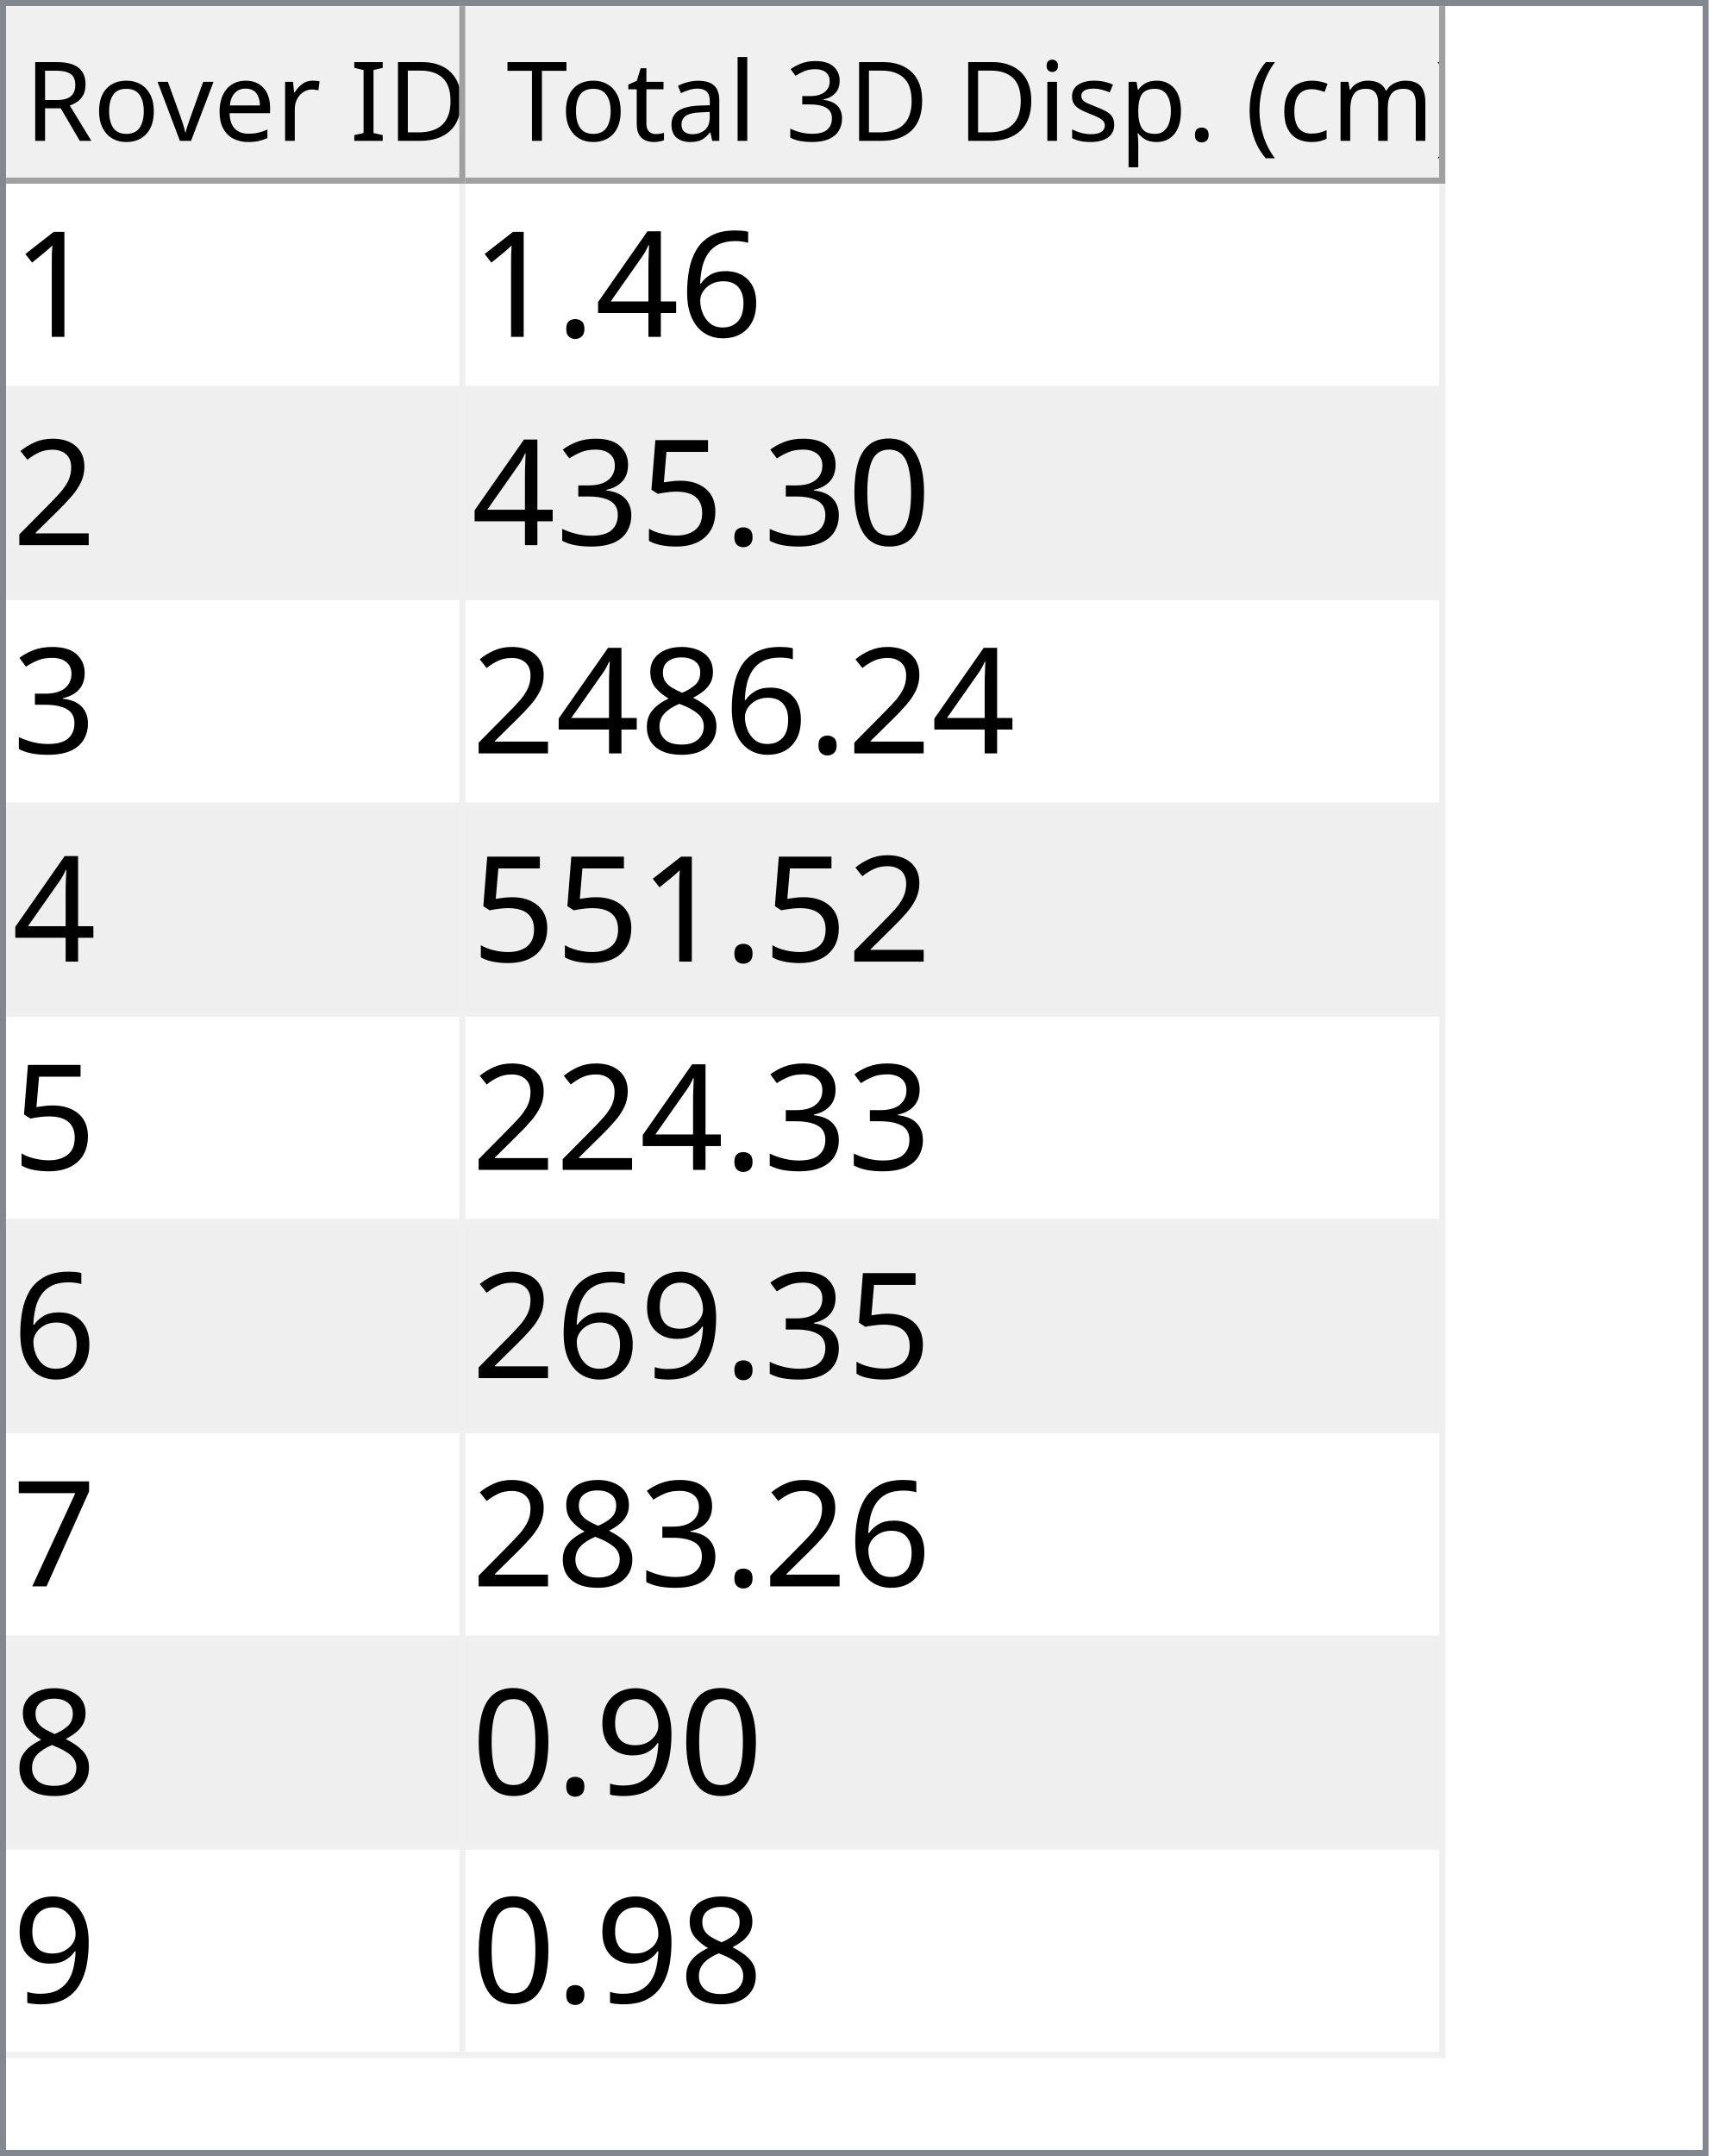
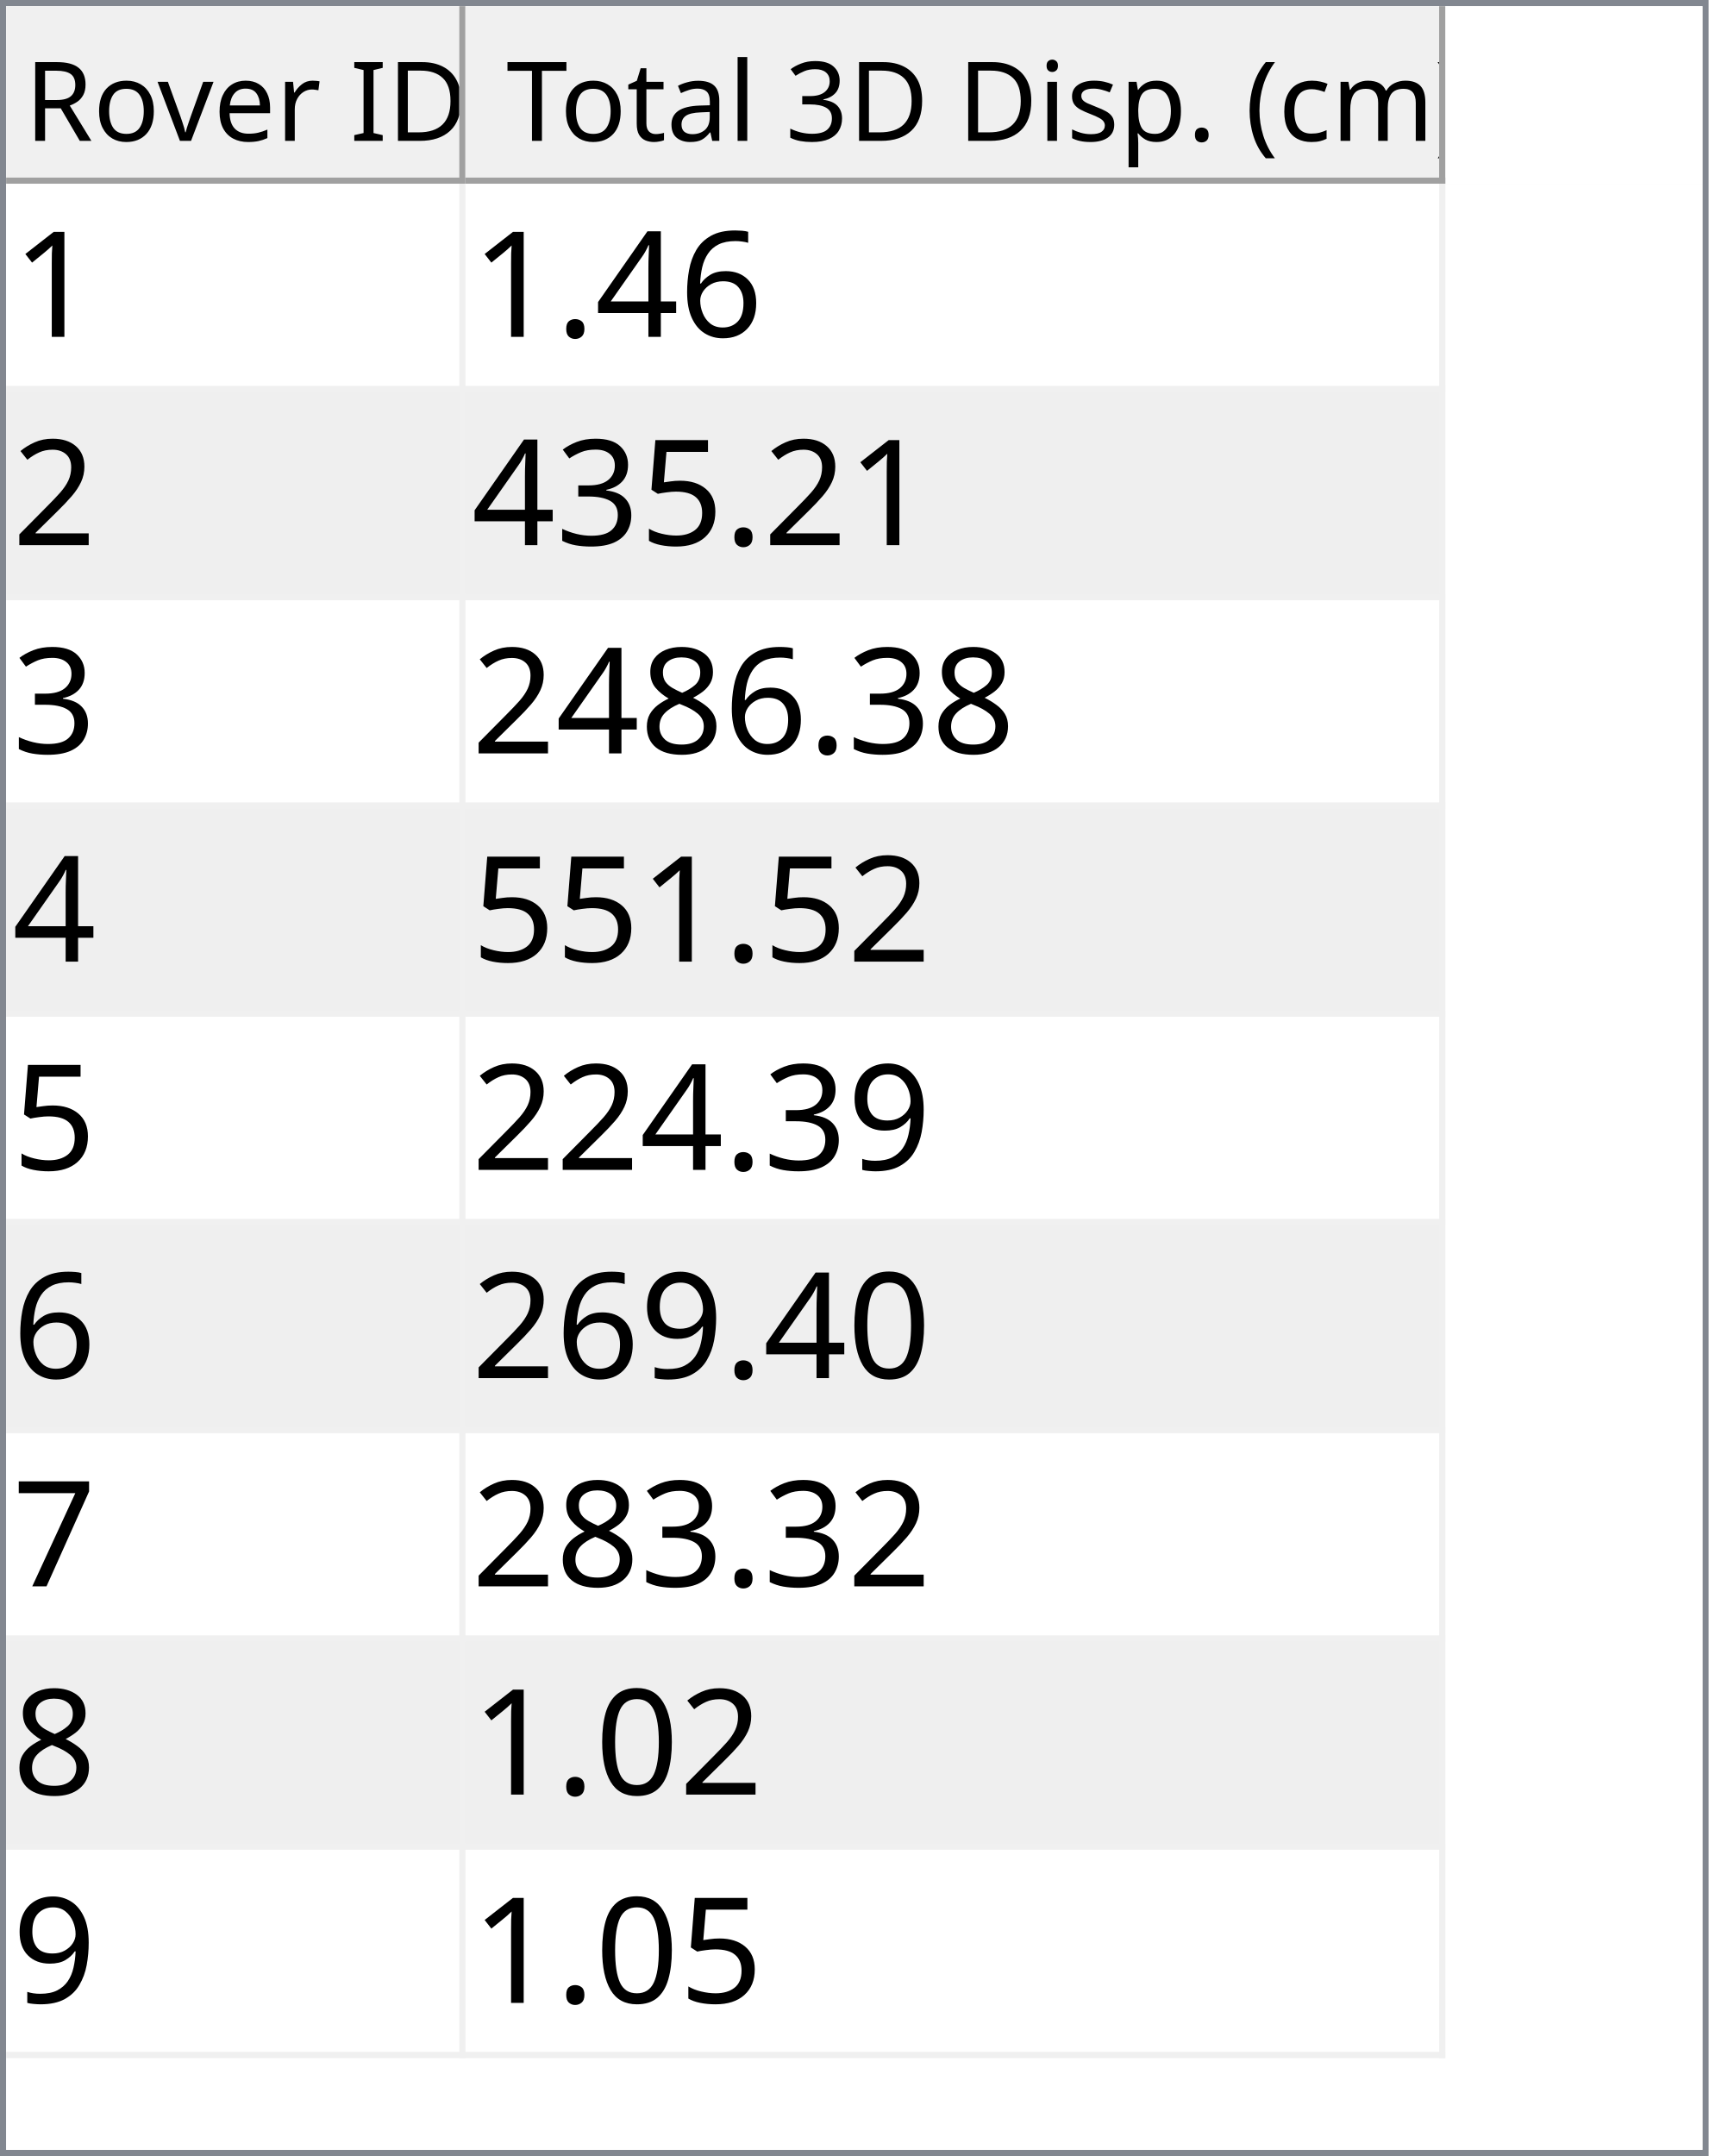
<svg xmlns="http://www.w3.org/2000/svg" style="fill-opacity:1; color-rendering:auto; color-interpolation:auto; text-rendering:auto; stroke:black; stroke-linecap:square; stroke-miterlimit:10; shape-rendering:auto; stroke-opacity:1; fill:black; stroke-dasharray:none; font-weight:normal; stroke-width:1; font-family:'Dialog'; font-style:normal; stroke-linejoin:miter; font-size:12px; stroke-dashoffset:0; image-rendering:auto;" width="279" height="352">
  <defs id="genericDefs" />
  <g>
    <defs id="defs1">
      <clipPath clipPathUnits="userSpaceOnUse" id="clipPath1">
        <path d="M0 0 L279 0 L279 352 L0 352 L0 0 Z" />
      </clipPath>
      <clipPath clipPathUnits="userSpaceOnUse" id="clipPath2">
        <path d="M0 0 L0 352 L279 352 L279 0 Z" />
      </clipPath>
      <clipPath clipPathUnits="userSpaceOnUse" id="clipPath3">
        <path d="M0 0 L0 29 L277 29 L277 0 Z" />
      </clipPath>
      <clipPath clipPathUnits="userSpaceOnUse" id="clipPath4">
        <path d="M0 0 L0 29 L75 29 L75 0 Z" />
      </clipPath>
      <clipPath clipPathUnits="userSpaceOnUse" id="clipPath5">
        <path d="M1 1 L1 28 L74 28 L74 1 Z" />
      </clipPath>
      <clipPath clipPathUnits="userSpaceOnUse" id="clipPath6">
        <path d="M0 0 L0 27 L73 27 L73 0 Z" />
      </clipPath>
      <clipPath clipPathUnits="userSpaceOnUse" id="clipPath7">
        <path d="M-0.5 -0.5 L-0.5 28.5 L74.5 28.5 L74.5 -0.5 Z" />
      </clipPath>
      <clipPath clipPathUnits="userSpaceOnUse" id="clipPath8">
        <path d="M0 0 L0 29 L160 29 L160 0 Z" />
      </clipPath>
      <clipPath clipPathUnits="userSpaceOnUse" id="clipPath9">
        <path d="M1 1 L1 28 L159 28 L159 1 Z" />
      </clipPath>
      <clipPath clipPathUnits="userSpaceOnUse" id="clipPath10">
        <path d="M0 0 L0 27 L158 27 L158 0 Z" />
      </clipPath>
      <clipPath clipPathUnits="userSpaceOnUse" id="clipPath11">
        <path d="M-0.5 -0.5 L-0.5 28.5 L159.5 28.5 L159.5 -0.5 Z" />
      </clipPath>
      <clipPath clipPathUnits="userSpaceOnUse" id="clipPath12">
        <path d="M0 0 L0 321 L277 321 L277 0 Z" />
      </clipPath>
      <clipPath clipPathUnits="userSpaceOnUse" id="clipPath13">
        <path d="M0 0 L0 306 L235 306 L235 0 Z" />
      </clipPath>
      <clipPath clipPathUnits="userSpaceOnUse" id="clipPath14">
        <path d="M-0.5 -0.5 L-0.5 305.5 L234.5 305.5 L234.5 -0.5 Z" />
      </clipPath>
      <clipPath clipPathUnits="userSpaceOnUse" id="clipPath15">
        <path d="M0 0 L0 33 L74 33 L74 0 Z" />
      </clipPath>
      <clipPath clipPathUnits="userSpaceOnUse" id="clipPath16">
        <path d="M0 0 L0 33 L159 33 L159 0 Z" />
      </clipPath>
      <font horiz-adv-x="64.551" id="font1">
        <font-face ascent="107.91" descent="25.098" units-per-em="100" style="font-style:normal; font-family:Segoe UI; font-weight:normal;" />
        <missing-glyph horiz-adv-x="64.551" d="M8.109 0 L8.109 68.266 L56.453 68.266 L56.453 0 L8.109 0 ZM15.328 7.234 L49.219 7.234 L49.219 61.031 L15.328 61.031 L15.328 7.234 Z" />
        <glyph unicode="D" horiz-adv-x="70.117" d="M9.188 0 L9.188 70.016 L28.516 70.016 Q65.531 70.016 65.531 35.891 Q65.531 19.672 55.25 9.836 Q44.969 0 27.734 0 L9.188 0 ZM17.391 62.594 L17.391 7.422 L27.828 7.422 Q41.609 7.422 49.273 14.797 Q56.938 22.172 56.938 35.688 Q56.938 62.594 28.328 62.594 L17.391 62.594 Z" />
        <glyph unicode="I" horiz-adv-x="26.611" d="M17.391 0 L9.188 0 L9.188 70.016 L17.391 70.016 L17.391 0 Z" />
        <glyph unicode=" " horiz-adv-x="27.393" d="" />
        <glyph unicode="r" horiz-adv-x="34.766" d="M34.188 41.891 Q32.078 43.5 28.125 43.5 Q23 43.5 19.555 38.672 Q16.109 33.844 16.109 25.484 L16.109 0 L8.109 0 L8.109 50 L16.109 50 L16.109 39.703 L16.312 39.703 Q18.016 44.969 21.531 47.922 Q25.047 50.875 29.391 50.875 Q32.516 50.875 34.188 50.203 L34.188 41.891 Z" />
        <glyph unicode="e" horiz-adv-x="52.295" d="M48.297 23 L12.984 23 Q13.188 14.656 17.484 10.109 Q21.781 5.562 29.297 5.562 Q37.75 5.562 44.828 11.141 L44.828 3.609 Q38.234 -1.172 27.391 -1.172 Q16.797 -1.172 10.742 5.641 Q4.688 12.453 4.688 24.812 Q4.688 36.469 11.305 43.82 Q17.922 51.172 27.734 51.172 Q37.547 51.172 42.922 44.828 Q48.297 38.484 48.297 27.203 L48.297 23 ZM40.094 29.781 Q40.047 36.719 36.75 40.578 Q33.453 44.438 27.594 44.438 Q21.922 44.438 17.969 40.383 Q14.016 36.328 13.094 29.781 L40.094 29.781 Z" />
        <glyph unicode="v" horiz-adv-x="47.9" d="M47.406 50 L27.484 0 L19.625 0 L0.688 50 L9.469 50 L22.172 13.672 Q23.578 9.672 23.922 6.688 L24.125 6.688 Q24.609 10.453 25.688 13.484 L38.969 50 L47.406 50 Z" />
        <glyph unicode="o" horiz-adv-x="58.594" d="M29 -1.172 Q17.922 -1.172 11.305 5.836 Q4.688 12.844 4.688 24.422 Q4.688 37.016 11.57 44.094 Q18.453 51.172 30.172 51.172 Q41.359 51.172 47.633 44.289 Q53.906 37.406 53.906 25.203 Q53.906 13.234 47.141 6.031 Q40.375 -1.172 29 -1.172 ZM29.594 44.438 Q21.875 44.438 17.383 39.188 Q12.891 33.938 12.891 24.703 Q12.891 15.828 17.43 10.695 Q21.969 5.562 29.594 5.562 Q37.359 5.562 41.531 10.594 Q45.703 15.625 45.703 24.906 Q45.703 34.281 41.531 39.359 Q37.359 44.438 29.594 44.438 Z" />
        <glyph unicode="R" horiz-adv-x="59.814" d="M59.375 0 L49.609 0 L37.891 19.625 Q36.281 22.359 34.766 24.289 Q33.25 26.219 31.664 27.438 Q30.078 28.656 28.25 29.219 Q26.422 29.781 24.125 29.781 L17.391 29.781 L17.391 0 L9.188 0 L9.188 70.016 L30.078 70.016 Q34.672 70.016 38.555 68.867 Q42.438 67.719 45.289 65.375 Q48.141 63.031 49.758 59.547 Q51.375 56.062 51.375 51.375 Q51.375 47.703 50.273 44.656 Q49.172 41.609 47.148 39.211 Q45.125 36.812 42.266 35.133 Q39.406 33.453 35.844 32.516 L35.844 32.328 Q37.594 31.547 38.891 30.547 Q40.188 29.547 41.359 28.18 Q42.531 26.812 43.68 25.078 Q44.828 23.344 46.234 21.047 L59.375 0 ZM17.391 62.594 L17.391 37.203 L28.516 37.203 Q31.594 37.203 34.203 38.133 Q36.812 39.062 38.719 40.797 Q40.625 42.531 41.703 45.047 Q42.781 47.562 42.781 50.688 Q42.781 56.297 39.141 59.445 Q35.5 62.594 28.609 62.594 L17.391 62.594 Z" />
        <glyph unicode=")" horiz-adv-x="30.176" d="M8.297 -15.922 L1.172 -15.922 Q16.406 2.344 16.406 26.812 Q16.406 51.469 1.078 70.016 L8.297 70.016 Q23.531 52.156 23.531 26.703 Q23.531 1.375 8.297 -15.922 Z" />
        <glyph unicode="m" horiz-adv-x="86.133" d="M79.109 0 L71.094 0 L71.094 28.719 Q71.094 37.016 68.531 40.727 Q65.969 44.438 59.906 44.438 Q54.781 44.438 51.195 39.75 Q47.609 35.062 47.609 28.516 L47.609 0 L39.594 0 L39.594 29.688 Q39.594 44.438 28.219 44.438 Q22.953 44.438 19.531 40.016 Q16.109 35.594 16.109 28.516 L16.109 0 L8.109 0 L8.109 50 L16.109 50 L16.109 42.094 L16.312 42.094 Q21.625 51.172 31.844 51.172 Q36.969 51.172 40.773 48.312 Q44.578 45.453 46 40.828 Q51.562 51.172 62.594 51.172 Q79.109 51.172 79.109 30.812 L79.109 0 Z" />
        <glyph unicode="c" horiz-adv-x="46.191" d="M42.188 2.297 Q36.422 -1.172 28.516 -1.172 Q17.828 -1.172 11.258 5.789 Q4.688 12.75 4.688 23.828 Q4.688 36.188 11.766 43.68 Q18.844 51.172 30.672 51.172 Q37.25 51.172 42.281 48.734 L42.281 40.531 Q36.719 44.438 30.375 44.438 Q22.703 44.438 17.797 38.945 Q12.891 33.453 12.891 24.516 Q12.891 15.719 17.508 10.641 Q22.125 5.562 29.891 5.562 Q36.422 5.562 42.188 9.906 L42.188 2.297 Z" />
        <glyph unicode="(" horiz-adv-x="30.176" d="M29.109 -15.922 L21.969 -15.922 Q6.844 1.375 6.844 26.703 Q6.844 52.156 21.969 70.016 L29.203 70.016 Q13.875 51.469 13.875 26.812 Q13.875 2.344 29.109 -15.922 Z" />
        <glyph unicode="." horiz-adv-x="21.68" d="M10.891 -1.078 Q8.641 -1.078 7.055 0.539 Q5.469 2.156 5.469 4.391 Q5.469 6.641 7.055 8.273 Q8.641 9.906 10.891 9.906 Q13.188 9.906 14.797 8.273 Q16.406 6.641 16.406 4.391 Q16.406 2.156 14.797 0.539 Q13.188 -1.078 10.891 -1.078 Z" />
        <glyph unicode="p" horiz-adv-x="58.789" d="M16.312 7.234 L16.109 7.234 L16.109 -23 L8.109 -23 L8.109 50 L16.109 50 L16.109 41.219 L16.312 41.219 Q22.219 51.172 33.594 51.172 Q43.266 51.172 48.688 44.461 Q54.109 37.75 54.109 26.469 Q54.109 13.922 48 6.375 Q41.891 -1.172 31.297 -1.172 Q21.578 -1.172 16.312 7.234 ZM16.109 27.391 L16.109 20.406 Q16.109 14.203 20.141 9.883 Q24.172 5.562 30.375 5.562 Q37.641 5.562 41.773 11.133 Q45.906 16.703 45.906 26.609 Q45.906 34.969 42.047 39.703 Q38.188 44.438 31.594 44.438 Q24.609 44.438 20.359 39.578 Q16.109 34.719 16.109 27.391 Z" />
        <glyph unicode="s" horiz-adv-x="42.432" d="M5.078 1.812 L5.078 10.406 Q11.625 5.562 19.484 5.562 Q30.031 5.562 30.031 12.594 Q30.031 14.594 29.125 15.992 Q28.219 17.391 26.68 18.461 Q25.141 19.531 23.07 20.383 Q21 21.234 18.609 22.172 Q15.281 23.484 12.766 24.828 Q10.25 26.172 8.57 27.859 Q6.891 29.547 6.031 31.695 Q5.172 33.844 5.172 36.719 Q5.172 40.234 6.789 42.945 Q8.406 45.656 11.086 47.484 Q13.766 49.312 17.211 50.242 Q20.656 51.172 24.312 51.172 Q30.812 51.172 35.938 48.922 L35.938 40.828 Q30.422 44.438 23.25 44.438 Q21 44.438 19.195 43.922 Q17.391 43.406 16.094 42.477 Q14.797 41.547 14.086 40.258 Q13.375 38.969 13.375 37.406 Q13.375 35.453 14.086 34.133 Q14.797 32.812 16.164 31.789 Q17.531 30.766 19.484 29.938 Q21.438 29.109 23.922 28.125 Q27.25 26.859 29.883 25.516 Q32.516 24.172 34.375 22.484 Q36.234 20.797 37.234 18.602 Q38.234 16.406 38.234 13.375 Q38.234 9.672 36.602 6.938 Q34.969 4.203 32.234 2.398 Q29.5 0.594 25.93 -0.289 Q22.359 -1.172 18.453 -1.172 Q10.75 -1.172 5.078 1.812 Z" />
        <glyph unicode="i" horiz-adv-x="24.219" d="M12.203 62.703 Q10.062 62.703 8.547 64.164 Q7.031 65.625 7.031 67.875 Q7.031 70.125 8.547 71.609 Q10.062 73.094 12.203 73.094 Q14.406 73.094 15.945 71.609 Q17.484 70.125 17.484 67.875 Q17.484 65.719 15.945 64.211 Q14.406 62.703 12.203 62.703 ZM16.109 0 L8.109 0 L8.109 50 L16.109 50 L16.109 0 Z" />
        <glyph unicode="3" horiz-adv-x="53.906" d="M46.531 19.828 Q46.531 15.094 44.75 11.211 Q42.969 7.328 39.719 4.57 Q36.469 1.812 31.93 0.297 Q27.391 -1.219 21.922 -1.219 Q11.922 -1.219 6 2.594 L6 11.188 Q13.094 5.609 22.219 5.609 Q25.875 5.609 28.828 6.539 Q31.781 7.469 33.906 9.227 Q36.031 10.984 37.18 13.477 Q38.328 15.969 38.328 19.094 Q38.328 32.812 18.797 32.812 L12.984 32.812 L12.984 39.594 L18.5 39.594 Q35.797 39.594 35.797 52.484 Q35.797 64.406 22.609 64.406 Q15.188 64.406 8.688 59.422 L8.688 67.188 Q15.375 71.188 24.609 71.188 Q29 71.188 32.57 69.969 Q36.141 68.75 38.68 66.555 Q41.219 64.359 42.609 61.281 Q44 58.203 44 54.5 Q44 40.672 30.031 36.719 L30.031 36.531 Q33.594 36.141 36.625 34.797 Q39.656 33.453 41.852 31.305 Q44.047 29.156 45.289 26.25 Q46.531 23.344 46.531 19.828 Z" />
        <glyph unicode="l" horiz-adv-x="24.219" d="M16.109 0 L8.109 0 L8.109 74.031 L16.109 74.031 L16.109 0 Z" />
        <glyph unicode="a" horiz-adv-x="50.879" d="M43.891 0 L35.891 0 L35.891 7.812 L35.688 7.812 Q30.469 -1.172 20.312 -1.172 Q12.844 -1.172 8.617 2.781 Q4.391 6.734 4.391 13.281 Q4.391 27.297 20.906 29.594 L35.891 31.688 Q35.891 44.438 25.594 44.438 Q16.547 44.438 9.281 38.281 L9.281 46.484 Q16.656 51.172 26.266 51.172 Q43.891 51.172 43.891 32.516 L43.891 0 ZM35.891 25.297 L23.828 23.641 Q18.266 22.859 15.43 20.875 Q12.594 18.891 12.594 13.875 Q12.594 10.203 15.211 7.883 Q17.828 5.562 22.172 5.562 Q28.125 5.562 32.008 9.742 Q35.891 13.922 35.891 20.312 L35.891 25.297 Z" />
        <glyph unicode="t" horiz-adv-x="33.887" d="M31.297 0.484 Q28.469 -1.078 23.828 -1.078 Q10.688 -1.078 10.688 13.578 L10.688 43.172 L2.094 43.172 L2.094 50 L10.688 50 L10.688 62.203 L18.703 64.797 L18.703 50 L31.297 50 L31.297 43.172 L18.703 43.172 L18.703 14.984 Q18.703 9.969 20.414 7.82 Q22.125 5.672 26.078 5.672 Q29.109 5.672 31.297 7.328 L31.297 0.484 Z" />
        <glyph unicode="T" horiz-adv-x="52.393" d="M50.594 62.594 L30.375 62.594 L30.375 0 L22.172 0 L22.172 62.594 L2 62.594 L2 70.016 L50.594 70.016 L50.594 62.594 Z" />
      </font>
      <font horiz-adv-x="75.0" id="font2">
        <font-face ascent="100.537" descent="21.973" units-per-em="100" style="font-style:normal; font-family:sans-serif; font-weight:normal;" />
        <missing-glyph horiz-adv-x="75.0" d="M12.5 0 L12.5 62.5 L62.5 62.5 L62.5 0 L12.5 0 ZM14.062 1.562 L60.938 1.562 L60.938 60.938 L14.062 60.938 L14.062 1.562 Z" />
        <glyph unicode="1" horiz-adv-x="55.615" d="M37.25 0 L28.469 0 L28.469 56 Q25.297 52.984 20.141 49.953 Q14.984 46.922 10.891 45.406 L10.891 53.906 Q18.266 57.375 23.781 62.305 Q29.297 67.234 31.594 71.875 L37.25 71.875 L37.25 0 Z" />
        <glyph unicode="6" horiz-adv-x="55.615" d="M49.75 54.047 L41.016 53.375 Q39.844 58.547 37.703 60.891 Q34.125 64.656 28.906 64.656 Q24.703 64.656 21.531 62.312 Q17.391 59.281 14.992 53.469 Q12.594 47.656 12.5 36.922 Q15.672 41.75 20.266 44.094 Q24.859 46.438 29.891 46.438 Q38.672 46.438 44.852 39.969 Q51.031 33.5 51.031 23.25 Q51.031 16.5 48.125 10.719 Q45.219 4.938 40.141 1.859 Q35.062 -1.219 28.609 -1.219 Q17.625 -1.219 10.695 6.859 Q3.766 14.938 3.766 33.5 Q3.766 54.25 11.422 63.672 Q18.109 71.875 29.438 71.875 Q37.891 71.875 43.289 67.141 Q48.688 62.406 49.75 54.047 ZM13.875 23.188 Q13.875 18.656 15.797 14.508 Q17.719 10.359 21.188 8.18 Q24.656 6 28.469 6 Q34.031 6 38.039 10.492 Q42.047 14.984 42.047 22.703 Q42.047 30.125 38.086 34.398 Q34.125 38.672 28.125 38.672 Q22.172 38.672 18.023 34.398 Q13.875 30.125 13.875 23.188 Z" />
        <glyph unicode="4" horiz-adv-x="55.615" d="M32.328 0 L32.328 17.141 L1.266 17.141 L1.266 25.203 L33.938 71.578 L41.109 71.578 L41.109 25.203 L50.781 25.203 L50.781 17.141 L41.109 17.141 L41.109 0 L32.328 0 ZM32.328 25.203 L32.328 57.469 L9.906 25.203 L32.328 25.203 Z" />
        <glyph unicode="." horiz-adv-x="27.783" d="M9.078 0 L9.078 10.016 L19.094 10.016 L19.094 0 L9.078 0 Z" />
        <glyph unicode="2" horiz-adv-x="55.615" d="M50.344 8.453 L50.344 0 L3.031 0 Q2.938 3.172 4.047 6.109 Q5.859 10.938 9.836 15.625 Q13.812 20.312 21.344 26.469 Q33.016 36.031 37.117 41.625 Q41.219 47.219 41.219 52.203 Q41.219 57.422 37.477 61.008 Q33.734 64.594 27.734 64.594 Q21.391 64.594 17.578 60.789 Q13.766 56.984 13.719 50.25 L4.688 51.172 Q5.609 61.281 11.664 66.578 Q17.719 71.875 27.938 71.875 Q38.234 71.875 44.242 66.164 Q50.25 60.453 50.25 52 Q50.25 47.703 48.492 43.555 Q46.734 39.406 42.656 34.812 Q38.578 30.219 29.109 22.219 Q21.188 15.578 18.945 13.211 Q16.703 10.844 15.234 8.453 L50.344 8.453 Z" />
-         <glyph unicode="0" horiz-adv-x="55.615" d="M4.156 35.297 Q4.156 48 6.766 55.742 Q9.375 63.484 14.523 67.68 Q19.672 71.875 27.484 71.875 Q33.25 71.875 37.594 69.555 Q41.938 67.234 44.773 62.867 Q47.609 58.5 49.219 52.227 Q50.828 45.953 50.828 35.297 Q50.828 22.703 48.242 14.969 Q45.656 7.234 40.508 3.008 Q35.359 -1.219 27.484 -1.219 Q17.141 -1.219 11.234 6.203 Q4.156 15.141 4.156 35.297 ZM13.188 35.297 Q13.188 17.672 17.312 11.836 Q21.438 6 27.484 6 Q33.547 6 37.672 11.859 Q41.797 17.719 41.797 35.297 Q41.797 52.984 37.672 58.789 Q33.547 64.594 27.391 64.594 Q21.344 64.594 17.719 59.469 Q13.188 52.938 13.188 35.297 Z" />
        <glyph unicode="5" horiz-adv-x="55.615" d="M4.156 18.75 L13.375 19.531 Q14.406 12.797 18.141 9.398 Q21.875 6 27.156 6 Q33.5 6 37.891 10.789 Q42.281 15.578 42.281 23.484 Q42.281 31 38.062 35.352 Q33.844 39.703 27 39.703 Q22.75 39.703 19.336 37.773 Q15.922 35.844 13.969 32.766 L5.719 33.844 L12.641 70.609 L48.25 70.609 L48.25 62.203 L19.672 62.203 L15.828 42.969 Q22.266 47.469 29.344 47.469 Q38.719 47.469 45.164 40.969 Q51.609 34.469 51.609 24.266 Q51.609 14.547 45.953 7.469 Q39.062 -1.219 27.156 -1.219 Q17.391 -1.219 11.211 4.25 Q5.031 9.719 4.156 18.75 Z" />
        <glyph unicode="3" horiz-adv-x="55.615" d="M4.203 18.891 L12.984 20.062 Q14.5 12.594 18.141 9.297 Q21.781 6 27 6 Q33.203 6 37.477 10.297 Q41.75 14.594 41.75 20.953 Q41.75 27 37.797 30.93 Q33.844 34.859 27.734 34.859 Q25.25 34.859 21.531 33.891 L22.516 41.609 Q23.391 41.5 23.922 41.5 Q29.547 41.5 34.039 44.43 Q38.531 47.359 38.531 53.469 Q38.531 58.297 35.258 61.477 Q31.984 64.656 26.812 64.656 Q21.688 64.656 18.266 61.43 Q14.844 58.203 13.875 51.766 L5.078 53.328 Q6.688 62.156 12.398 67.016 Q18.109 71.875 26.609 71.875 Q32.469 71.875 37.398 69.359 Q42.328 66.844 44.945 62.5 Q47.562 58.156 47.562 53.266 Q47.562 48.641 45.07 44.828 Q42.578 41.016 37.703 38.766 Q44.047 37.312 47.562 32.695 Q51.078 28.078 51.078 21.141 Q51.078 11.766 44.242 5.25 Q37.406 -1.266 26.953 -1.266 Q17.531 -1.266 11.305 4.352 Q5.078 9.969 4.203 18.891 Z" />
        <glyph unicode="8" horiz-adv-x="55.615" d="M17.672 38.812 Q12.203 40.828 9.57 44.539 Q6.938 48.25 6.938 53.422 Q6.938 61.234 12.555 66.555 Q18.172 71.875 27.484 71.875 Q36.859 71.875 42.578 66.43 Q48.297 60.984 48.297 53.172 Q48.297 48.188 45.68 44.508 Q43.062 40.828 37.75 38.812 Q44.344 36.672 47.781 31.883 Q51.219 27.094 51.219 20.453 Q51.219 11.281 44.727 5.031 Q38.234 -1.219 27.641 -1.219 Q17.047 -1.219 10.547 5.055 Q4.047 11.328 4.047 20.703 Q4.047 27.688 7.594 32.398 Q11.141 37.109 17.672 38.812 ZM15.922 53.719 Q15.922 48.641 19.195 45.414 Q22.469 42.188 27.688 42.188 Q32.766 42.188 36.016 45.383 Q39.266 48.578 39.266 53.219 Q39.266 58.062 35.914 61.359 Q32.562 64.656 27.594 64.656 Q22.562 64.656 19.242 61.43 Q15.922 58.203 15.922 53.719 ZM13.094 20.656 Q13.094 16.891 14.875 13.375 Q16.656 9.859 20.172 7.93 Q23.688 6 27.734 6 Q34.031 6 38.133 10.055 Q42.234 14.109 42.234 20.359 Q42.234 26.703 38.016 30.859 Q33.797 35.016 27.438 35.016 Q21.234 35.016 17.164 30.914 Q13.094 26.812 13.094 20.656 Z" />
        <glyph unicode="9" horiz-adv-x="55.615" d="M5.469 16.547 L13.922 17.328 Q14.984 11.375 18.016 8.688 Q21.047 6 25.781 6 Q29.828 6 32.883 7.859 Q35.938 9.719 37.891 12.82 Q39.844 15.922 41.164 21.195 Q42.484 26.469 42.484 31.938 Q42.484 32.516 42.438 33.688 Q39.797 29.5 35.234 26.883 Q30.672 24.266 25.344 24.266 Q16.453 24.266 10.305 30.711 Q4.156 37.156 4.156 47.703 Q4.156 58.594 10.578 65.234 Q17 71.875 26.656 71.875 Q33.641 71.875 39.43 68.117 Q45.219 64.359 48.219 57.398 Q51.219 50.438 51.219 37.25 Q51.219 23.531 48.242 15.406 Q45.266 7.281 39.383 3.031 Q33.5 -1.219 25.594 -1.219 Q17.188 -1.219 11.867 3.445 Q6.547 8.109 5.469 16.547 ZM41.453 48.141 Q41.453 55.719 37.43 60.156 Q33.406 64.594 27.734 64.594 Q21.875 64.594 17.531 59.812 Q13.188 55.031 13.188 47.406 Q13.188 40.578 17.312 36.305 Q21.438 32.031 27.484 32.031 Q33.594 32.031 37.523 36.305 Q41.453 40.578 41.453 48.141 Z" />
+         <glyph unicode="0" horiz-adv-x="55.615" d="M4.156 35.297 Q4.156 48 6.766 55.742 Q9.375 63.484 14.523 67.68 Q19.672 71.875 27.484 71.875 Q33.25 71.875 37.594 69.555 Q41.938 67.234 44.773 62.867 Q47.609 58.5 49.219 52.227 Q50.828 45.953 50.828 35.297 Q50.828 22.703 48.242 14.969 Q45.656 7.234 40.508 3.008 Q35.359 -1.219 27.484 -1.219 Q17.141 -1.219 11.234 6.203 Q4.156 15.141 4.156 35.297 ZM13.188 35.297 Q13.188 17.672 17.312 11.836 Q21.438 6 27.484 6 Q33.547 6 37.672 11.859 Q41.797 17.719 41.797 35.297 Q41.797 52.984 37.672 58.789 Q33.547 64.594 27.391 64.594 Q21.344 64.594 17.719 59.469 Q13.188 52.938 13.188 35.297 Z" />
        <glyph unicode="7" horiz-adv-x="55.615" d="M4.734 62.203 L4.734 70.656 L51.078 70.656 L51.078 63.812 Q44.234 56.547 37.523 44.484 Q30.812 32.422 27.156 19.672 Q24.516 10.688 23.781 0 L14.75 0 Q14.891 8.453 18.062 20.414 Q21.234 32.375 27.172 43.484 Q33.109 54.594 39.797 62.203 L4.734 62.203 Z" />
      </font>
    </defs>
    <g style="fill:white; stroke:white;">
      <rect x="0" y="0" width="279" style="clip-path:url(#clipPath1); stroke:none;" height="352" />
    </g>
    <g style="fill:white; text-rendering:optimizeSpeed; color-rendering:optimizeSpeed; image-rendering:optimizeSpeed; shape-rendering:crispEdges; stroke:white; color-interpolation:sRGB;">
      <rect x="0" width="279" height="352" y="0" style="stroke:none;" />
      <path style="stroke:none;" d="M0 353 L279 353 L279 0 L0 0 Z" />
    </g>
    <g style="fill:rgb(240,240,240); font-size:18px; font-family:'Segoe UI'; stroke:rgb(240,240,240);">
      <rect x="0" y="0" width="279" style="clip-path:url(#clipPath2); stroke:none;" height="352" />
    </g>
    <g style="fill:rgb(130,135,144); font-size:18px; font-family:'Segoe UI'; stroke:rgb(130,135,144);">
      <path d="M0 0 L279 0 L279 352 L0 352 L0 0 ZM1 1 L278 1 L278 351 L1 351 L1 1 Z" style="fill-rule:evenodd; clip-path:url(#clipPath2); stroke:none;" />
    </g>
    <g style="fill:white; font-size:18px; font-family:'Segoe UI'; stroke:white;" transform="translate(1,1)">
      <rect x="0" y="0" width="277" style="clip-path:url(#clipPath3); stroke:none;" height="29" />
    </g>
    <g style="fill:rgb(240,240,240); font-size:18px; font-family:'Segoe UI'; stroke:rgb(240,240,240);" transform="translate(1,1)">
      <rect x="0" y="0" width="75" style="clip-path:url(#clipPath4); stroke:none;" height="29" />
    </g>
    <g style="font-family:'Segoe UI'; font-size:18px;" transform="translate(2,2)">
      <text x="2" xml:space="preserve" y="21" style="clip-path:url(#clipPath6); stroke:none;">Rover ID</text>
    </g>
    <g transform="translate(1.5,1.5)" style="fill:rgb(160,160,160); font-size:18px; font-family:'Segoe UI'; stroke:rgb(160,160,160); stroke-linejoin:bevel;">
      <line x1="74" x2="74" y1="0" style="fill:none; clip-path:url(#clipPath7);" y2="28" />
    </g>
    <g transform="matrix(1,0,0,1,1,1) translate(0.5,0.5)" style="fill:rgb(160,160,160); font-size:18px; font-family:'Segoe UI'; stroke:rgb(160,160,160); stroke-linejoin:bevel;">
      <line x1="0" x2="74" y1="28" style="fill:none; clip-path:url(#clipPath7);" y2="28" />
    </g>
    <g style="fill:rgb(240,240,240); font-size:18px; font-family:'Segoe UI'; stroke:rgb(240,240,240);" transform="translate(76,1)">
      <rect x="0" y="0" width="160" style="clip-path:url(#clipPath8); stroke:none;" height="29" />
    </g>
    <g style="font-family:'Segoe UI'; font-size:18px;" transform="translate(77,2)">
      <text x="1" xml:space="preserve" y="21" style="clip-path:url(#clipPath10); stroke:none;"> Total 3D Disp. (cm)</text>
    </g>
    <g transform="translate(76.5,1.5)" style="fill:rgb(160,160,160); font-size:18px; font-family:'Segoe UI'; stroke:rgb(160,160,160); stroke-linejoin:bevel;">
      <line x1="159" x2="159" y1="0" style="fill:none; clip-path:url(#clipPath11);" y2="28" />
    </g>
    <g transform="matrix(1,0,0,1,76,1) translate(0.5,0.5)" style="fill:rgb(160,160,160); font-size:18px; font-family:'Segoe UI'; stroke:rgb(160,160,160); stroke-linejoin:bevel;">
      <line x1="0" x2="159" y1="28" style="fill:none; clip-path:url(#clipPath11);" y2="28" />
    </g>
    <g style="fill:white; font-size:18px; font-family:'Segoe UI'; stroke:white;" transform="translate(1,30)">
      <rect x="0" y="0" width="277" style="clip-path:url(#clipPath12); stroke:none;" height="321" />
    </g>
    <g style="fill:rgb(240,240,240); font-size:24px; font-family:sans-serif; stroke:rgb(240,240,240);" transform="translate(1,30)">
      <rect x="0" y="0" width="235" style="clip-path:url(#clipPath13); stroke:none;" height="306" />
      <line transform="translate(0.5,0.5)" x1="0" x2="234" y1="33" style="clip-path:url(#clipPath14); fill:none; stroke-linejoin:bevel;" y2="33" />
    </g>
    <g transform="matrix(1,0,0,1,1,30) translate(0.5,0.5)" style="fill:rgb(240,240,240); font-size:24px; font-family:sans-serif; stroke:rgb(240,240,240); stroke-linejoin:bevel;">
      <line x1="0" x2="234" y1="67" style="fill:none; clip-path:url(#clipPath14);" y2="67" />
    </g>
    <g transform="matrix(1,0,0,1,1,30) translate(0.5,0.5)" style="fill:rgb(240,240,240); font-size:24px; font-family:sans-serif; stroke:rgb(240,240,240); stroke-linejoin:bevel;">
      <line x1="0" x2="234" y1="101" style="fill:none; clip-path:url(#clipPath14);" y2="101" />
    </g>
    <g transform="matrix(1,0,0,1,1,30) translate(0.5,0.5)" style="fill:rgb(240,240,240); font-size:24px; font-family:sans-serif; stroke:rgb(240,240,240); stroke-linejoin:bevel;">
      <line x1="0" x2="234" y1="135" style="fill:none; clip-path:url(#clipPath14);" y2="135" />
    </g>
    <g transform="matrix(1,0,0,1,1,30) translate(0.5,0.5)" style="fill:rgb(240,240,240); font-size:24px; font-family:sans-serif; stroke:rgb(240,240,240); stroke-linejoin:bevel;">
      <line x1="0" x2="234" y1="169" style="fill:none; clip-path:url(#clipPath14);" y2="169" />
    </g>
    <g transform="matrix(1,0,0,1,1,30) translate(0.5,0.5)" style="fill:rgb(240,240,240); font-size:24px; font-family:sans-serif; stroke:rgb(240,240,240); stroke-linejoin:bevel;">
      <line x1="0" x2="234" y1="203" style="fill:none; clip-path:url(#clipPath14);" y2="203" />
    </g>
    <g transform="matrix(1,0,0,1,1,30) translate(0.5,0.5)" style="fill:rgb(240,240,240); font-size:24px; font-family:sans-serif; stroke:rgb(240,240,240); stroke-linejoin:bevel;">
      <line x1="0" x2="234" y1="237" style="fill:none; clip-path:url(#clipPath14);" y2="237" />
    </g>
    <g transform="matrix(1,0,0,1,1,30) translate(0.5,0.5)" style="fill:rgb(240,240,240); font-size:24px; font-family:sans-serif; stroke:rgb(240,240,240); stroke-linejoin:bevel;">
      <line x1="0" x2="234" y1="271" style="fill:none; clip-path:url(#clipPath14);" y2="271" />
    </g>
    <g transform="matrix(1,0,0,1,1,30) translate(0.5,0.5)" style="fill:rgb(240,240,240); font-size:24px; font-family:sans-serif; stroke:rgb(240,240,240); stroke-linejoin:bevel;">
      <line x1="0" x2="234" y1="305" style="fill:none; clip-path:url(#clipPath14);" y2="305" />
    </g>
    <g transform="matrix(1,0,0,1,1,30) translate(0.5,0.5)" style="fill:rgb(240,240,240); font-size:24px; font-family:sans-serif; stroke:rgb(240,240,240); stroke-linejoin:bevel;">
      <line x1="74" x2="74" y1="0" style="fill:none; clip-path:url(#clipPath14);" y2="305" />
    </g>
    <g transform="matrix(1,0,0,1,1,30) translate(0.5,0.5)" style="fill:rgb(240,240,240); font-size:24px; font-family:sans-serif; stroke:rgb(240,240,240); stroke-linejoin:bevel;">
      <line x1="234" x2="234" y1="0" style="fill:none; clip-path:url(#clipPath14);" y2="305" />
    </g>
    <g style="fill:white; font-size:24px; font-family:sans-serif; stroke:white;" transform="matrix(1,0,0,1,1,30)">
      <rect x="0" y="0" width="74" style="clip-path:url(#clipPath15); stroke:none;" height="33" />
      <text x="1" y="25" style="fill:black; clip-path:url(#clipPath15); stroke:none;" xml:space="preserve">1</text>
    </g>
    <g style="fill:white; font-size:24px; font-family:sans-serif; stroke:white;" transform="matrix(1,0,0,1,1,30) translate(75,0)">
      <rect x="0" y="0" width="159" style="clip-path:url(#clipPath16); stroke:none;" height="33" />
      <text x="1" y="25" style="fill:black; clip-path:url(#clipPath16); stroke:none;" xml:space="preserve">1.46</text>
    </g>
    <g style="fill:rgb(239,239,239); font-size:24px; font-family:sans-serif; stroke:rgb(239,239,239);" transform="matrix(1,0,0,1,1,30) translate(0,34)">
      <rect x="0" y="0" width="74" style="clip-path:url(#clipPath15); stroke:none;" height="33" />
      <text x="1" y="25" style="fill:black; clip-path:url(#clipPath15); stroke:none;" xml:space="preserve">2</text>
    </g>
    <g style="fill:rgb(239,239,239); font-size:24px; font-family:sans-serif; stroke:rgb(239,239,239);" transform="matrix(1,0,0,1,1,30) translate(75,34)">
      <rect x="0" y="0" width="159" style="clip-path:url(#clipPath16); stroke:none;" height="33" />
-       <text x="1" y="25" style="fill:black; clip-path:url(#clipPath16); stroke:none;" xml:space="preserve">435.30</text>
+       <text x="1" y="25" style="fill:black; clip-path:url(#clipPath16); stroke:none;" xml:space="preserve">435.21</text>
    </g>
    <g style="fill:white; font-size:24px; font-family:sans-serif; stroke:white;" transform="matrix(1,0,0,1,1,30) translate(0,68)">
      <rect x="0" y="0" width="74" style="clip-path:url(#clipPath15); stroke:none;" height="33" />
      <text x="1" y="25" style="fill:black; clip-path:url(#clipPath15); stroke:none;" xml:space="preserve">3</text>
    </g>
    <g style="fill:white; font-size:24px; font-family:sans-serif; stroke:white;" transform="matrix(1,0,0,1,1,30) translate(75,68)">
      <rect x="0" y="0" width="159" style="clip-path:url(#clipPath16); stroke:none;" height="33" />
-       <text x="1" y="25" style="fill:black; clip-path:url(#clipPath16); stroke:none;" xml:space="preserve">2486.24</text>
+       <text x="1" y="25" style="fill:black; clip-path:url(#clipPath16); stroke:none;" xml:space="preserve">2486.38</text>
    </g>
    <g style="fill:rgb(239,239,239); font-size:24px; font-family:sans-serif; stroke:rgb(239,239,239);" transform="matrix(1,0,0,1,1,30) translate(0,102)">
      <rect x="0" y="0" width="74" style="clip-path:url(#clipPath15); stroke:none;" height="33" />
      <text x="1" y="25" style="fill:black; clip-path:url(#clipPath15); stroke:none;" xml:space="preserve">4</text>
    </g>
    <g style="fill:rgb(239,239,239); font-size:24px; font-family:sans-serif; stroke:rgb(239,239,239);" transform="matrix(1,0,0,1,1,30) translate(75,102)">
      <rect x="0" y="0" width="159" style="clip-path:url(#clipPath16); stroke:none;" height="33" />
      <text x="1" y="25" style="fill:black; clip-path:url(#clipPath16); stroke:none;" xml:space="preserve">551.52</text>
    </g>
    <g style="fill:white; font-size:24px; font-family:sans-serif; stroke:white;" transform="matrix(1,0,0,1,1,30) translate(0,136)">
      <rect x="0" y="0" width="74" style="clip-path:url(#clipPath15); stroke:none;" height="33" />
      <text x="1" y="25" style="fill:black; clip-path:url(#clipPath15); stroke:none;" xml:space="preserve">5</text>
    </g>
    <g style="fill:white; font-size:24px; font-family:sans-serif; stroke:white;" transform="matrix(1,0,0,1,1,30) translate(75,136)">
      <rect x="0" y="0" width="159" style="clip-path:url(#clipPath16); stroke:none;" height="33" />
-       <text x="1" y="25" style="fill:black; clip-path:url(#clipPath16); stroke:none;" xml:space="preserve">224.33</text>
+       <text x="1" y="25" style="fill:black; clip-path:url(#clipPath16); stroke:none;" xml:space="preserve">224.39</text>
    </g>
    <g style="fill:rgb(239,239,239); font-size:24px; font-family:sans-serif; stroke:rgb(239,239,239);" transform="matrix(1,0,0,1,1,30) translate(0,170)">
      <rect x="0" y="0" width="74" style="clip-path:url(#clipPath15); stroke:none;" height="33" />
      <text x="1" y="25" style="fill:black; clip-path:url(#clipPath15); stroke:none;" xml:space="preserve">6</text>
    </g>
    <g style="fill:rgb(239,239,239); font-size:24px; font-family:sans-serif; stroke:rgb(239,239,239);" transform="matrix(1,0,0,1,1,30) translate(75,170)">
      <rect x="0" y="0" width="159" style="clip-path:url(#clipPath16); stroke:none;" height="33" />
-       <text x="1" y="25" style="fill:black; clip-path:url(#clipPath16); stroke:none;" xml:space="preserve">269.35</text>
+       <text x="1" y="25" style="fill:black; clip-path:url(#clipPath16); stroke:none;" xml:space="preserve">269.40</text>
    </g>
    <g style="fill:white; font-size:24px; font-family:sans-serif; stroke:white;" transform="matrix(1,0,0,1,1,30) translate(0,204)">
      <rect x="0" y="0" width="74" style="clip-path:url(#clipPath15); stroke:none;" height="33" />
      <text x="1" y="25" style="fill:black; clip-path:url(#clipPath15); stroke:none;" xml:space="preserve">7</text>
    </g>
    <g style="fill:white; font-size:24px; font-family:sans-serif; stroke:white;" transform="matrix(1,0,0,1,1,30) translate(75,204)">
      <rect x="0" y="0" width="159" style="clip-path:url(#clipPath16); stroke:none;" height="33" />
-       <text x="1" y="25" style="fill:black; clip-path:url(#clipPath16); stroke:none;" xml:space="preserve">283.26</text>
+       <text x="1" y="25" style="fill:black; clip-path:url(#clipPath16); stroke:none;" xml:space="preserve">283.32</text>
    </g>
    <g style="fill:rgb(239,239,239); font-size:24px; font-family:sans-serif; stroke:rgb(239,239,239);" transform="matrix(1,0,0,1,1,30) translate(0,238)">
      <rect x="0" y="0" width="74" style="clip-path:url(#clipPath15); stroke:none;" height="33" />
      <text x="1" y="25" style="fill:black; clip-path:url(#clipPath15); stroke:none;" xml:space="preserve">8</text>
    </g>
    <g style="fill:rgb(239,239,239); font-size:24px; font-family:sans-serif; stroke:rgb(239,239,239);" transform="matrix(1,0,0,1,1,30) translate(75,238)">
      <rect x="0" y="0" width="159" style="clip-path:url(#clipPath16); stroke:none;" height="33" />
-       <text x="1" y="25" style="fill:black; clip-path:url(#clipPath16); stroke:none;" xml:space="preserve">0.90</text>
+       <text x="1" y="25" style="fill:black; clip-path:url(#clipPath16); stroke:none;" xml:space="preserve">1.02</text>
    </g>
    <g style="fill:white; font-size:24px; font-family:sans-serif; stroke:white;" transform="matrix(1,0,0,1,1,30) translate(0,272)">
      <rect x="0" y="0" width="74" style="clip-path:url(#clipPath15); stroke:none;" height="33" />
      <text x="1" y="25" style="fill:black; clip-path:url(#clipPath15); stroke:none;" xml:space="preserve">9</text>
    </g>
    <g style="fill:white; font-size:24px; font-family:sans-serif; stroke:white;" transform="matrix(1,0,0,1,1,30) translate(75,272)">
      <rect x="0" y="0" width="159" style="clip-path:url(#clipPath16); stroke:none;" height="33" />
-       <text x="1" y="25" style="fill:black; clip-path:url(#clipPath16); stroke:none;" xml:space="preserve">0.98</text>
+       <text x="1" y="25" style="fill:black; clip-path:url(#clipPath16); stroke:none;" xml:space="preserve">1.05</text>
    </g>
  </g>
</svg>
